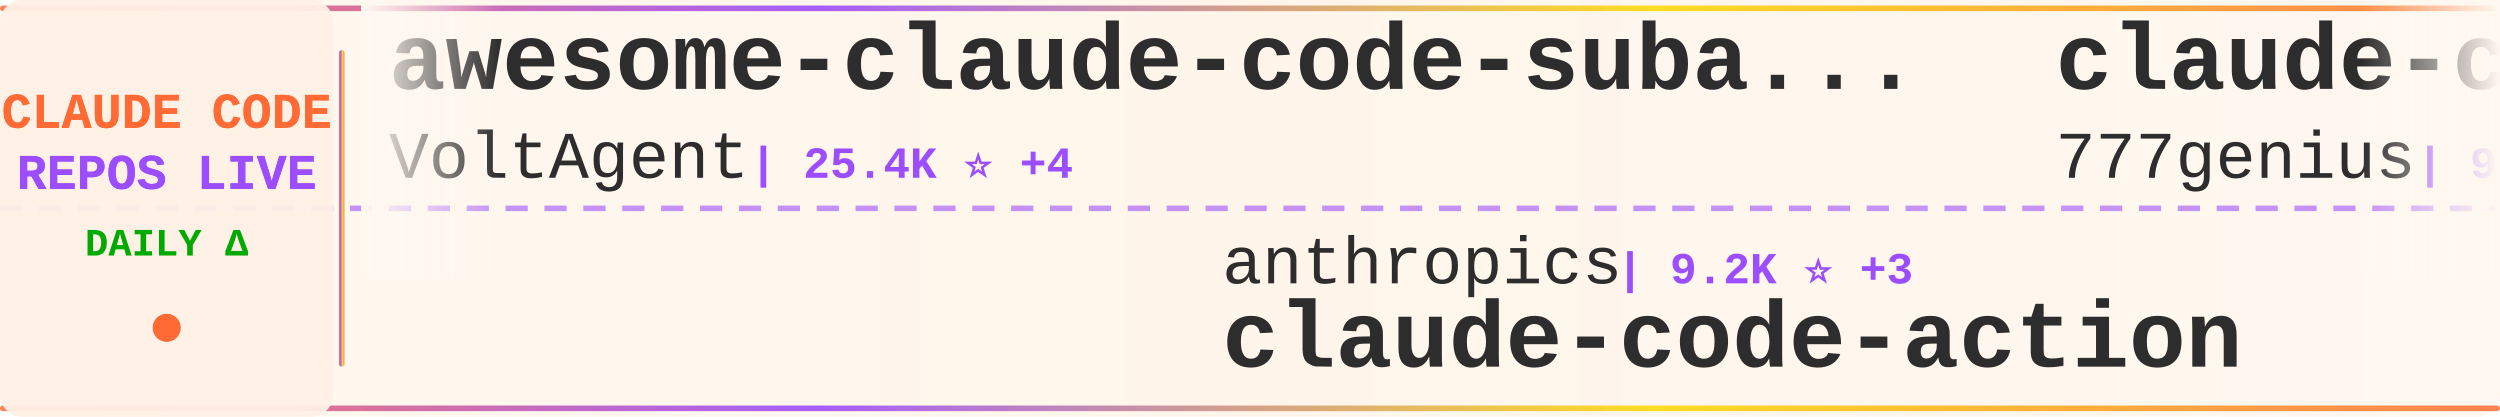
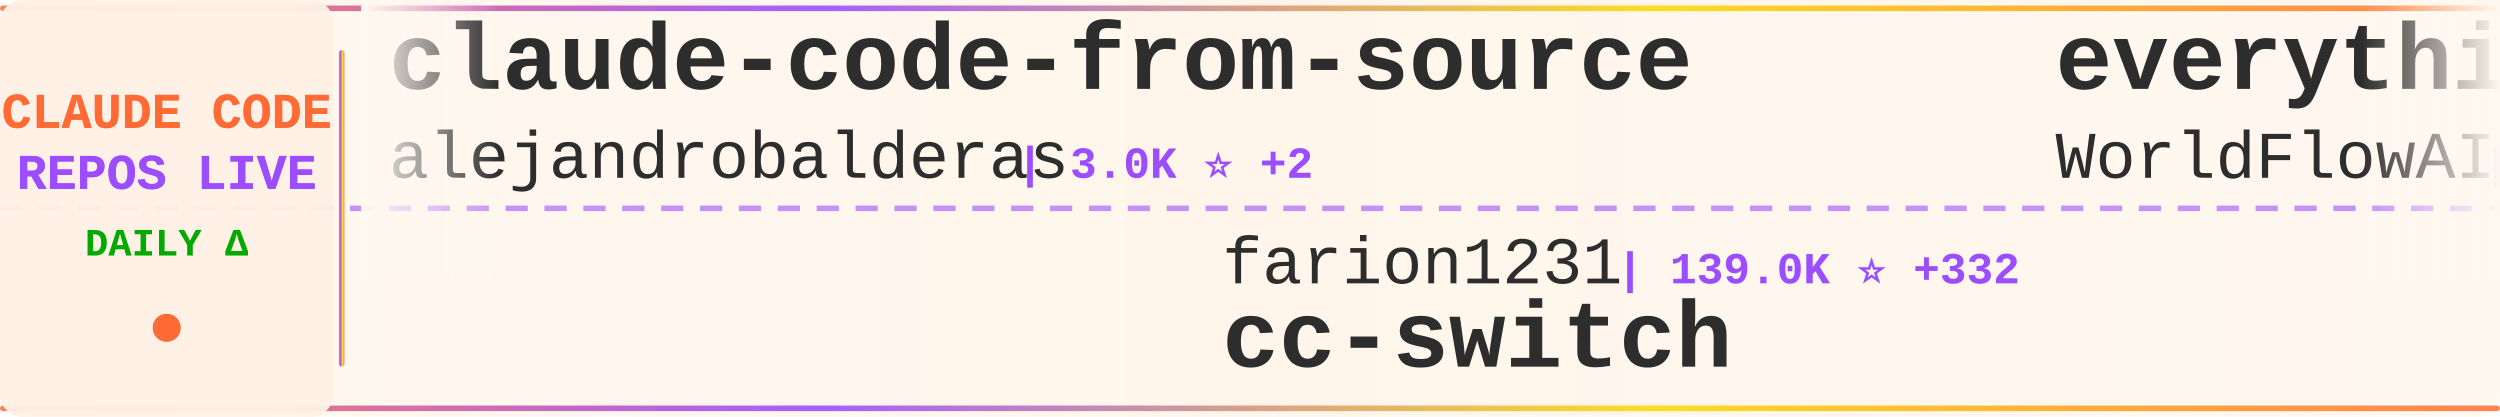
<svg xmlns="http://www.w3.org/2000/svg" width="900" height="150">
  <defs>
    <linearGradient id="tickerBg" x1="0%" y1="0%" x2="100%" y2="0%">
      <stop offset="0%" style="stop-color:#fff8f0;stop-opacity:0.98" />
      <stop offset="50%" style="stop-color:#fff5eb;stop-opacity:1" />
      <stop offset="100%" style="stop-color:#fff8f0;stop-opacity:0.98" />
    </linearGradient>
    <linearGradient id="borderGrad" x1="0%" y1="0%" x2="100%" y2="0%">
      <stop offset="0%" style="stop-color:#FF6B35;stop-opacity:0.85">
        <animate attributeName="stop-opacity" values="0.85;1;0.85" dur="2s" repeatCount="indefinite" />
      </stop>
      <stop offset="33%" style="stop-color:#9C4EFF;stop-opacity:0.9">
        <animate attributeName="stop-opacity" values="0.9;1;0.9" dur="2.2s" repeatCount="indefinite" />
      </stop>
      <stop offset="66%" style="stop-color:#FFD700;stop-opacity:0.85">
        <animate attributeName="stop-opacity" values="0.85;1;0.85" dur="1.8s" repeatCount="indefinite" />
      </stop>
      <stop offset="100%" style="stop-color:#FF6B35;stop-opacity:0.85">
        <animate attributeName="stop-opacity" values="0.85;1;0.85" dur="2s" repeatCount="indefinite" />
      </stop>
    </linearGradient>
    <filter id="textGlow">
      <feGaussianBlur stdDeviation="0.15" result="coloredBlur" />
      <feMerge>
        <feMergeNode in="coloredBlur" />
        <feMergeNode in="SourceGraphic" />
      </feMerge>
    </filter>
    <filter id="metricGlow">
      <feGaussianBlur stdDeviation="0.2" result="coloredBlur" />
      <feMerge>
        <feMergeNode in="coloredBlur" />
        <feMergeNode in="SourceGraphic" />
      </feMerge>
    </filter>
    <linearGradient id="leftFade" x1="0%" y1="0%" x2="100%" y2="0%">
      <stop offset="0%" style="stop-color:#fff8f0;stop-opacity:1" />
      <stop offset="100%" style="stop-color:#fff8f0;stop-opacity:0" />
    </linearGradient>
    <linearGradient id="rightFade" x1="0%" y1="0%" x2="100%" y2="0%">
      <stop offset="0%" style="stop-color:#fff8f0;stop-opacity:0" />
      <stop offset="100%" style="stop-color:#fff8f0;stop-opacity:1" />
    </linearGradient>
  </defs>
  <rect width="900" height="150" fill="url(#tickerBg)" rx="8" />
  <rect x="0" y="2" width="900" height="2" fill="url(#borderGrad)" rx="1" />
  <rect x="0" y="146" width="900" height="2" fill="url(#borderGrad)" rx="1" />
  <line x1="0" y1="75" x2="900" y2="75" stroke="#9C4EFF" stroke-width="2" stroke-dasharray="8 6" opacity="0.6" />
  <rect x="0" y="0" width="120" height="150" fill="#fff0e6" opacity="0.95" rx="8" />
  <text x="60" y="46" font-family="'Courier New', monospace" font-size="18" font-weight="bold" fill="#FF6B35" text-anchor="middle" filter="url(#textGlow)">
    CLAUDE CODE
  </text>
  <text x="60" y="68" font-family="'Courier New', monospace" font-size="18" font-weight="bold" fill="#9C4EFF" text-anchor="middle" filter="url(#textGlow)">
    REPOS LIVE
  </text>
  <text x="60" y="92" font-family="'Courier New', monospace" font-size="14" font-weight="bold" fill="#00aa00" text-anchor="middle">
    DAILY Δ
  </text>
  <circle cx="60" cy="118" r="5" fill="#FF6B35" filter="url(#metricGlow)">
    <animate attributeName="r" values="4;6;4" dur="1.5s" repeatCount="indefinite" />
    <animate attributeName="opacity" values="0.6;1;0.6" dur="1.5s" repeatCount="indefinite" />
  </circle>
  <rect x="122" y="18" width="2" height="114" fill="url(#borderGrad)" rx="1" />
  <clipPath id="tickerClip">
    <rect x="130" y="0" width="770" height="150" />
  </clipPath>
  <g clip-path="url(#tickerClip)">
    <g id="tickerItems">
      <animateTransform attributeName="transform" attributeType="XML" type="translate" from="0 0" to="-3000 0" dur="54s" repeatCount="indefinite" />
      <g transform="translate(0, 0)">
-         <text x="140" y="32" font-family="'Courier New', monospace" font-size="34" font-weight="bold" fill="#2d2d2d">awesome-claude-code-suba...</text>
-         <text x="140" y="64" font-family="'Courier New', monospace" font-size="24" font-weight="normal" fill="#2d2d2d" opacity="1.0">VoltAgent</text>
-         <text x="270" y="64" font-family="'Courier New', monospace" font-size="16" font-weight="bold" fill="#9C4EFF"> | 25.4K ⭐ +4</text>
+         <text x="140" y="32" font-family="'Courier New', monospace" font-size="34" font-weight="bold" fill="#2d2d2d">claude-code-from-source</text>
+         <text x="140" y="64" font-family="'Courier New', monospace" font-size="24" font-weight="normal" fill="#2d2d2d" opacity="1.0">alejandrobalderas</text>
+         <text x="366" y="64" font-family="'Courier New', monospace" font-size="16" font-weight="bold" fill="#9C4EFF"> | 3.0K ⭐ +2</text>
      </g>
      <g transform="translate(300, 0)">
+         <text x="140" y="102" font-family="'Courier New', monospace" font-size="24" font-weight="normal" fill="#2d2d2d" opacity="1.0">farion1231</text>
+         <text x="282" y="102" font-family="'Courier New', monospace" font-size="16" font-weight="bold" fill="#9C4EFF"> | 139.0K ⭐ +332</text>
+         <text x="140" y="132" font-family="'Courier New', monospace" font-size="34" font-weight="bold" fill="#2d2d2d">cc-switch</text>
+       </g>
+       <g transform="translate(600, 0)">
+         <text x="140" y="32" font-family="'Courier New', monospace" font-size="34" font-weight="bold" fill="#2d2d2d">everything-claude-code</text>
+         <text x="140" y="64" font-family="'Courier New', monospace" font-size="24" font-weight="normal" fill="#2d2d2d" opacity="1.0">WorldFlowAI</text>
+         <text x="294" y="64" font-family="'Courier New', monospace" font-size="16" font-weight="bold" fill="#9C4EFF"> | 3.8K ⭐ +18</text>
+       </g>
+       <g transform="translate(900, 0)">
+         <text x="140" y="102" font-family="'Courier New', monospace" font-size="24" font-weight="normal" fill="#2d2d2d" opacity="1.0">AICoderTudou</text>
+         <text x="306" y="102" font-family="'Courier New', monospace" font-size="16" font-weight="bold" fill="#9C4EFF"> | 494 ⭐</text>
+         <text x="140" y="132" font-family="'Courier New', monospace" font-size="34" font-weight="bold" fill="#2d2d2d">claude-code-tudou</text>
+       </g>
+       <g transform="translate(1200, 0)">
+         <text x="140" y="32" font-family="'Courier New', monospace" font-size="34" font-weight="bold" fill="#2d2d2d">awesome-claude-code-tool...</text>
+         <text x="140" y="64" font-family="'Courier New', monospace" font-size="24" font-weight="normal" fill="#2d2d2d" opacity="1.0">rohitg00</text>
+         <text x="258" y="64" font-family="'Courier New', monospace" font-size="16" font-weight="bold" fill="#9C4EFF"> | 2.7K ⭐</text>
+       </g>
+       <g transform="translate(1500, 0)">
        <text x="140" y="102" font-family="'Courier New', monospace" font-size="24" font-weight="normal" fill="#2d2d2d" opacity="1.0">anthropics</text>
-         <text x="282" y="102" font-family="'Courier New', monospace" font-size="16" font-weight="bold" fill="#9C4EFF"> | 9.2K ⭐ +3</text>
+         <text x="282" y="102" font-family="'Courier New', monospace" font-size="16" font-weight="bold" fill="#9C4EFF"> | 9.2K ⭐ +8</text>
        <text x="140" y="132" font-family="'Courier New', monospace" font-size="34" font-weight="bold" fill="#2d2d2d">claude-code-action</text>
      </g>
-       <g transform="translate(600, 0)">
-         <text x="140" y="32" font-family="'Courier New', monospace" font-size="34" font-weight="bold" fill="#2d2d2d">claude-code-source-code</text>
-         <text x="140" y="64" font-family="'Courier New', monospace" font-size="24" font-weight="normal" fill="#2d2d2d" opacity="1.0">777genius</text>
-         <text x="270" y="64" font-family="'Courier New', monospace" font-size="16" font-weight="bold" fill="#9C4EFF"> | 932 ⭐</text>
-       </g>
-       <g transform="translate(900, 0)">
-         <text x="140" y="102" font-family="'Courier New', monospace" font-size="24" font-weight="normal" fill="#2d2d2d" opacity="1.0">huangjia2019</text>
-         <text x="306" y="102" font-family="'Courier New', monospace" font-size="16" font-weight="bold" fill="#9C4EFF"> | 1.1K ⭐</text>
-         <text x="140" y="132" font-family="'Courier New', monospace" font-size="34" font-weight="bold" fill="#2d2d2d">claude-code-engineering</text>
-       </g>
-       <g transform="translate(1200, 0)">
-         <text x="140" y="32" font-family="'Courier New', monospace" font-size="34" font-weight="bold" fill="#2d2d2d">claude-code-from-scratch</text>
-         <text x="140" y="64" font-family="'Courier New', monospace" font-size="24" font-weight="normal" fill="#2d2d2d" opacity="1.0">Windy3f3f3f3f</text>
-         <text x="318" y="64" font-family="'Courier New', monospace" font-size="16" font-weight="bold" fill="#9C4EFF"> | 2.7K ⭐</text>
-       </g>
-       <g transform="translate(1500, 0)">
-         <text x="140" y="102" font-family="'Courier New', monospace" font-size="24" font-weight="normal" fill="#2d2d2d" opacity="1.0">Pimzino</text>
-         <text x="246" y="102" font-family="'Courier New', monospace" font-size="16" font-weight="bold" fill="#9C4EFF"> | 3.9K ⭐ -1</text>
-         <text x="140" y="132" font-family="'Courier New', monospace" font-size="34" font-weight="bold" fill="#2d2d2d">claude-code-spec-workflo...</text>
-       </g>
      <g transform="translate(1800, 0)">
-         <text x="140" y="32" font-family="'Courier New', monospace" font-size="34" font-weight="bold" fill="#2d2d2d">Claude-Code-Usage-Monito...</text>
-         <text x="140" y="64" font-family="'Courier New', monospace" font-size="24" font-weight="normal" fill="#2d2d2d" opacity="1.0">Maciek-roboblog</text>
-         <text x="342" y="64" font-family="'Courier New', monospace" font-size="16" font-weight="bold" fill="#9C4EFF"> | 8.7K ⭐</text>
+         <text x="140" y="32" font-family="'Courier New', monospace" font-size="34" font-weight="bold" fill="#2d2d2d">claude-code-book</text>
+         <text x="140" y="64" font-family="'Courier New', monospace" font-size="24" font-weight="normal" fill="#2d2d2d" opacity="1.0">lintsinghua</text>
+         <text x="294" y="64" font-family="'Courier New', monospace" font-size="16" font-weight="bold" fill="#9C4EFF"> | 4.3K ⭐ +5</text>
      </g>
      <g transform="translate(2100, 0)">
-         <text x="140" y="102" font-family="'Courier New', monospace" font-size="24" font-weight="normal" fill="#2d2d2d" opacity="1.0">diet103</text>
-         <text x="246" y="102" font-family="'Courier New', monospace" font-size="16" font-weight="bold" fill="#9C4EFF"> | 10.0K ⭐ +1</text>
-         <text x="140" y="132" font-family="'Courier New', monospace" font-size="34" font-weight="bold" fill="#2d2d2d">claude-code-infrastructu...</text>
+         <text x="140" y="102" font-family="'Courier New', monospace" font-size="24" font-weight="normal" fill="#2d2d2d" opacity="1.0">zebbern</text>
+         <text x="246" y="102" font-family="'Courier New', monospace" font-size="16" font-weight="bold" fill="#9C4EFF"> | 4.6K ⭐</text>
+         <text x="140" y="132" font-family="'Courier New', monospace" font-size="34" font-weight="bold" fill="#2d2d2d">claude-code-guide</text>
      </g>
      <g transform="translate(2400, 0)">
-         <text x="140" y="32" font-family="'Courier New', monospace" font-size="34" font-weight="bold" fill="#2d2d2d">Claude-code</text>
-         <text x="140" y="64" font-family="'Courier New', monospace" font-size="24" font-weight="normal" fill="#2d2d2d" opacity="1.0">zstmfhy</text>
-         <text x="246" y="64" font-family="'Courier New', monospace" font-size="16" font-weight="bold" fill="#9C4EFF"> | 189 ⭐</text>
+         <text x="140" y="32" font-family="'Courier New', monospace" font-size="34" font-weight="bold" fill="#2d2d2d">claude-code-hooks-master...</text>
+         <text x="140" y="64" font-family="'Courier New', monospace" font-size="24" font-weight="normal" fill="#2d2d2d" opacity="1.0">disler</text>
+         <text x="234" y="64" font-family="'Courier New', monospace" font-size="16" font-weight="bold" fill="#9C4EFF"> | 3.9K ⭐ -1</text>
      </g>
      <g transform="translate(2700, 0)">
-         <text x="140" y="102" font-family="'Courier New', monospace" font-size="24" font-weight="normal" fill="#2d2d2d" opacity="1.0">jqueryscript</text>
-         <text x="306" y="102" font-family="'Courier New', monospace" font-size="16" font-weight="bold" fill="#9C4EFF"> | 519 ⭐</text>
-         <text x="140" y="132" font-family="'Courier New', monospace" font-size="34" font-weight="bold" fill="#2d2d2d">awesome-claude-code</text>
+         <text x="140" y="102" font-family="'Courier New', monospace" font-size="24" font-weight="normal" fill="#2d2d2d" opacity="1.0">asgeirtj</text>
+         <text x="258" y="102" font-family="'Courier New', monospace" font-size="16" font-weight="bold" fill="#9C4EFF"> | 68.6K ⭐ +19</text>
+         <text x="140" y="132" font-family="'Courier New', monospace" font-size="34" font-weight="bold" fill="#2d2d2d">system_prompts_leaks</text>
      </g>
      <g transform="translate(3000, 0)">
-         <text x="140" y="32" font-family="'Courier New', monospace" font-size="34" font-weight="bold" fill="#2d2d2d">awesome-claude-code-suba...</text>
-         <text x="140" y="64" font-family="'Courier New', monospace" font-size="24" font-weight="normal" fill="#2d2d2d" opacity="1.0">VoltAgent</text>
-         <text x="270" y="64" font-family="'Courier New', monospace" font-size="16" font-weight="bold" fill="#9C4EFF"> | 25.4K ⭐ +4</text>
+         <text x="140" y="32" font-family="'Courier New', monospace" font-size="34" font-weight="bold" fill="#2d2d2d">claude-code-from-source</text>
+         <text x="140" y="64" font-family="'Courier New', monospace" font-size="24" font-weight="normal" fill="#2d2d2d" opacity="1.0">alejandrobalderas</text>
+         <text x="366" y="64" font-family="'Courier New', monospace" font-size="16" font-weight="bold" fill="#9C4EFF"> | 3.0K ⭐ +2</text>
      </g>
      <g transform="translate(3300, 0)">
-         <text x="140" y="102" font-family="'Courier New', monospace" font-size="24" font-weight="normal" fill="#2d2d2d" opacity="1.0">anthropics</text>
-         <text x="282" y="102" font-family="'Courier New', monospace" font-size="16" font-weight="bold" fill="#9C4EFF"> | 9.2K ⭐ +3</text>
-         <text x="140" y="132" font-family="'Courier New', monospace" font-size="34" font-weight="bold" fill="#2d2d2d">claude-code-action</text>
+         <text x="140" y="102" font-family="'Courier New', monospace" font-size="24" font-weight="normal" fill="#2d2d2d" opacity="1.0">farion1231</text>
+         <text x="282" y="102" font-family="'Courier New', monospace" font-size="16" font-weight="bold" fill="#9C4EFF"> | 139.0K ⭐ +332</text>
+         <text x="140" y="132" font-family="'Courier New', monospace" font-size="34" font-weight="bold" fill="#2d2d2d">cc-switch</text>
      </g>
      <g transform="translate(3600, 0)">
-         <text x="140" y="32" font-family="'Courier New', monospace" font-size="34" font-weight="bold" fill="#2d2d2d">claude-code-source-code</text>
-         <text x="140" y="64" font-family="'Courier New', monospace" font-size="24" font-weight="normal" fill="#2d2d2d" opacity="1.0">777genius</text>
-         <text x="270" y="64" font-family="'Courier New', monospace" font-size="16" font-weight="bold" fill="#9C4EFF"> | 932 ⭐</text>
+         <text x="140" y="32" font-family="'Courier New', monospace" font-size="34" font-weight="bold" fill="#2d2d2d">everything-claude-code</text>
+         <text x="140" y="64" font-family="'Courier New', monospace" font-size="24" font-weight="normal" fill="#2d2d2d" opacity="1.0">WorldFlowAI</text>
+         <text x="294" y="64" font-family="'Courier New', monospace" font-size="16" font-weight="bold" fill="#9C4EFF"> | 3.8K ⭐ +18</text>
      </g>
      <g transform="translate(3900, 0)">
-         <text x="140" y="102" font-family="'Courier New', monospace" font-size="24" font-weight="normal" fill="#2d2d2d" opacity="1.0">huangjia2019</text>
-         <text x="306" y="102" font-family="'Courier New', monospace" font-size="16" font-weight="bold" fill="#9C4EFF"> | 1.1K ⭐</text>
-         <text x="140" y="132" font-family="'Courier New', monospace" font-size="34" font-weight="bold" fill="#2d2d2d">claude-code-engineering</text>
+         <text x="140" y="102" font-family="'Courier New', monospace" font-size="24" font-weight="normal" fill="#2d2d2d" opacity="1.0">AICoderTudou</text>
+         <text x="306" y="102" font-family="'Courier New', monospace" font-size="16" font-weight="bold" fill="#9C4EFF"> | 494 ⭐</text>
+         <text x="140" y="132" font-family="'Courier New', monospace" font-size="34" font-weight="bold" fill="#2d2d2d">claude-code-tudou</text>
      </g>
    </g>
  </g>
  <rect x="130" y="0" width="50" height="100" fill="url(#leftFade)" />
  <rect x="850" y="0" width="50" height="100" fill="url(#rightFade)" />
</svg>
